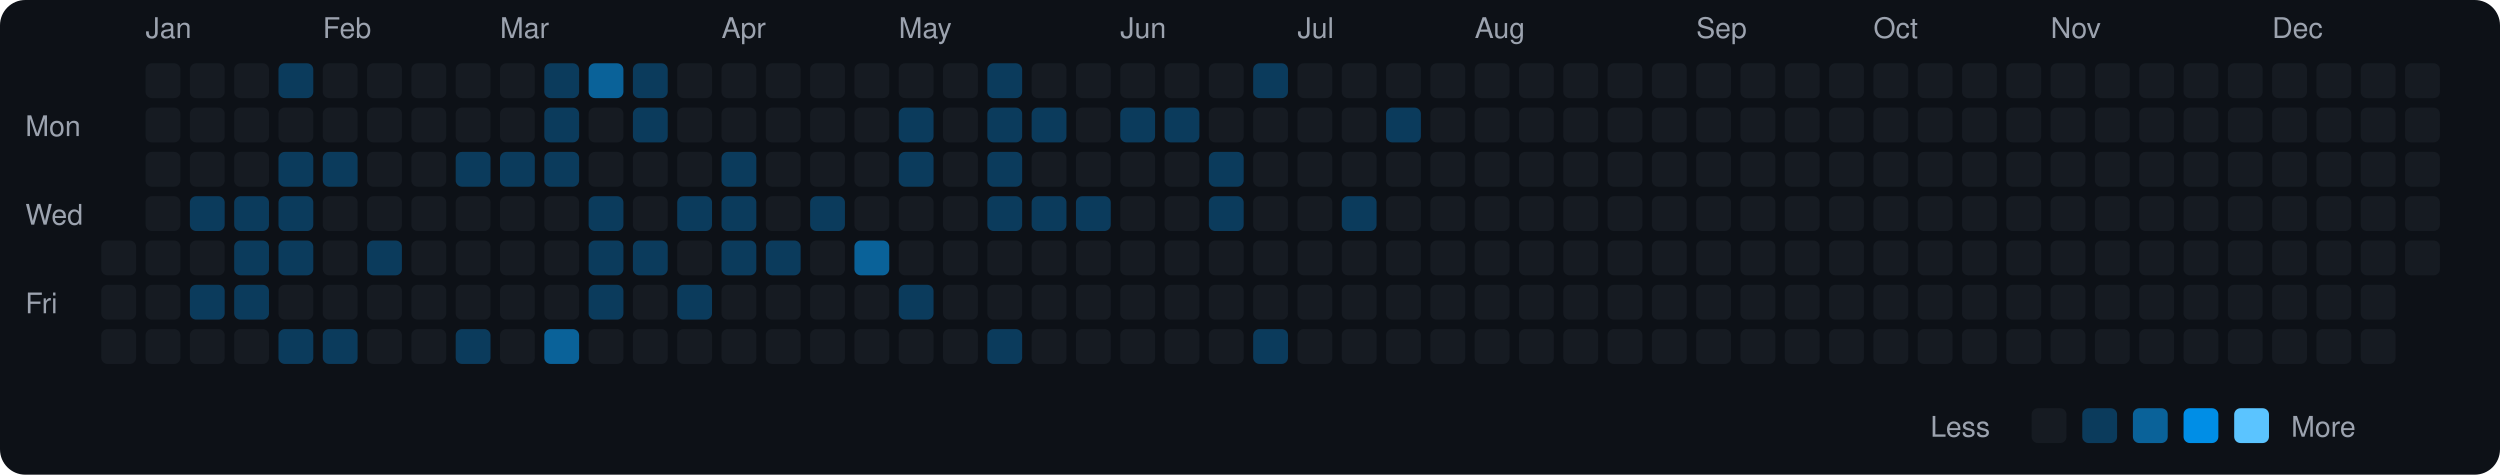
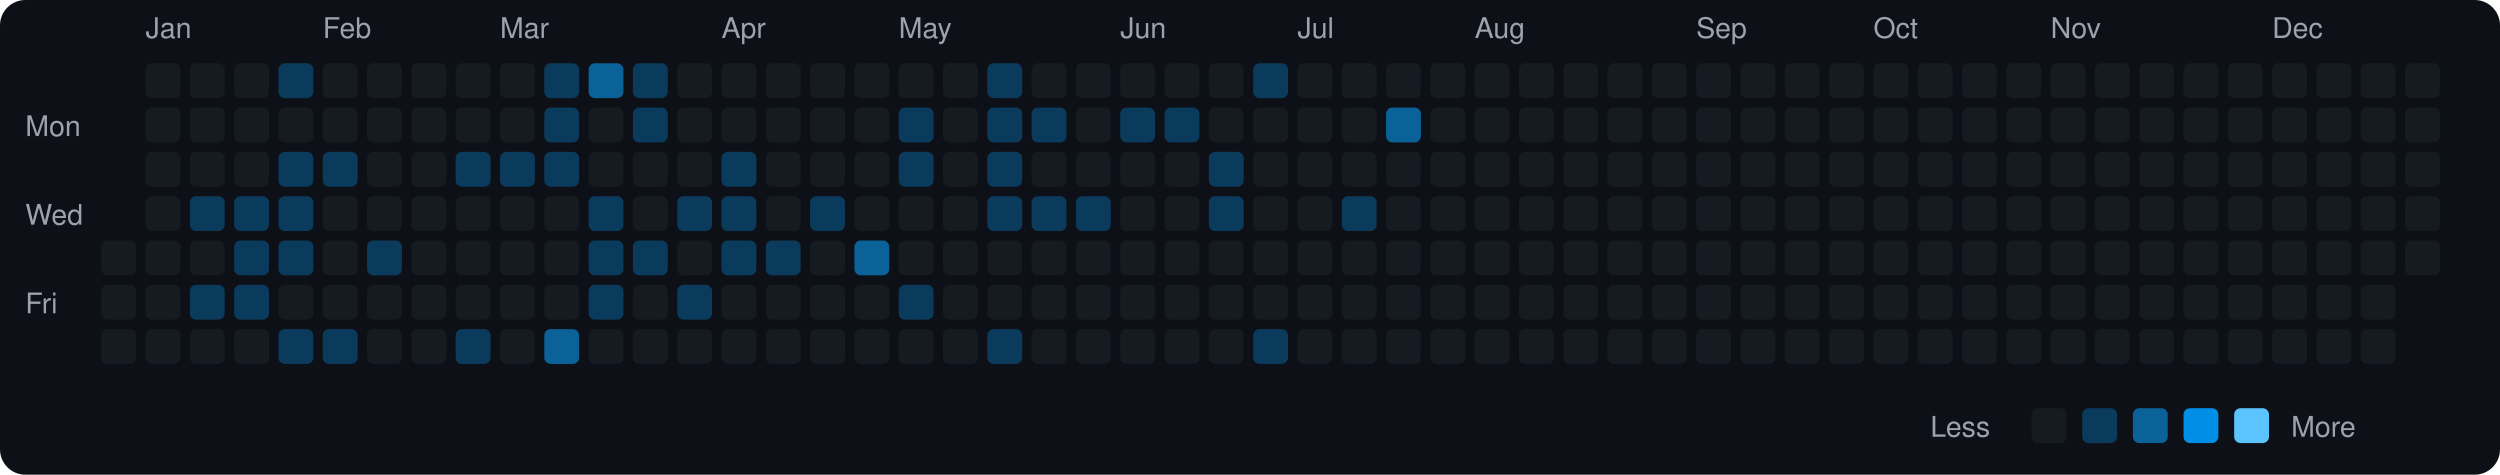
<svg xmlns="http://www.w3.org/2000/svg" viewBox="0 0 790 150" width="790" height="150">
  <rect width="790" height="150" fill="#0d1117" rx="8" ry="8" />
  <text x="8" y="43" fill="#9ca3af" font-size="9" font-family="-apple-system, BlinkMacSystemFont, 'Segoe UI', Helvetica, Arial, sans-serif">Mon</text>
  <text x="8" y="71" fill="#9ca3af" font-size="9" font-family="-apple-system, BlinkMacSystemFont, 'Segoe UI', Helvetica, Arial, sans-serif">Wed</text>
  <text x="8" y="99" fill="#9ca3af" font-size="9" font-family="-apple-system, BlinkMacSystemFont, 'Segoe UI', Helvetica, Arial, sans-serif">Fri</text>
  <rect x="32" y="76" width="11" height="11" rx="2" ry="2" fill="#161b22">
    </rect>
  <rect x="32" y="90" width="11" height="11" rx="2" ry="2" fill="#161b22">
    </rect>
  <rect x="32" y="104" width="11" height="11" rx="2" ry="2" fill="#161b22">
    </rect>
  <text x="46" y="12" fill="#9ca3af" font-size="9" font-family="-apple-system, BlinkMacSystemFont, 'Segoe UI', Helvetica, Arial, sans-serif">Jan</text>
  <rect x="46" y="20" width="11" height="11" rx="2" ry="2" fill="#161b22">
    </rect>
  <rect x="46" y="34" width="11" height="11" rx="2" ry="2" fill="#161b22">
    </rect>
  <rect x="46" y="48" width="11" height="11" rx="2" ry="2" fill="#161b22">
    </rect>
  <rect x="46" y="62" width="11" height="11" rx="2" ry="2" fill="#161b22">
    </rect>
  <rect x="46" y="76" width="11" height="11" rx="2" ry="2" fill="#161b22">
    </rect>
  <rect x="46" y="90" width="11" height="11" rx="2" ry="2" fill="#161b22">
    </rect>
  <rect x="46" y="104" width="11" height="11" rx="2" ry="2" fill="#161b22">
    </rect>
  <rect x="60" y="20" width="11" height="11" rx="2" ry="2" fill="#161b22">
    </rect>
  <rect x="60" y="34" width="11" height="11" rx="2" ry="2" fill="#161b22">
    </rect>
  <rect x="60" y="48" width="11" height="11" rx="2" ry="2" fill="#161b22">
    </rect>
  <rect x="60" y="62" width="11" height="11" rx="2" ry="2" fill="#0b3b5c">
    </rect>
  <rect x="60" y="76" width="11" height="11" rx="2" ry="2" fill="#161b22">
    </rect>
  <rect x="60" y="90" width="11" height="11" rx="2" ry="2" fill="#0b3b5c">
    </rect>
  <rect x="60" y="104" width="11" height="11" rx="2" ry="2" fill="#161b22">
    </rect>
  <rect x="74" y="20" width="11" height="11" rx="2" ry="2" fill="#161b22">
    </rect>
  <rect x="74" y="34" width="11" height="11" rx="2" ry="2" fill="#161b22">
    </rect>
  <rect x="74" y="48" width="11" height="11" rx="2" ry="2" fill="#161b22">
    </rect>
  <rect x="74" y="62" width="11" height="11" rx="2" ry="2" fill="#0b3b5c">
    </rect>
  <rect x="74" y="76" width="11" height="11" rx="2" ry="2" fill="#0b3b5c">
    </rect>
  <rect x="74" y="90" width="11" height="11" rx="2" ry="2" fill="#0b3b5c">
    </rect>
  <rect x="74" y="104" width="11" height="11" rx="2" ry="2" fill="#161b22">
    </rect>
  <rect x="88" y="20" width="11" height="11" rx="2" ry="2" fill="#0b3b5c">
    </rect>
  <rect x="88" y="34" width="11" height="11" rx="2" ry="2" fill="#161b22">
    </rect>
  <rect x="88" y="48" width="11" height="11" rx="2" ry="2" fill="#0b3b5c">
    </rect>
  <rect x="88" y="62" width="11" height="11" rx="2" ry="2" fill="#0b3b5c">
    </rect>
  <rect x="88" y="76" width="11" height="11" rx="2" ry="2" fill="#0b3b5c">
    </rect>
  <rect x="88" y="90" width="11" height="11" rx="2" ry="2" fill="#161b22">
    </rect>
  <rect x="88" y="104" width="11" height="11" rx="2" ry="2" fill="#0b3b5c">
    </rect>
  <text x="102" y="12" fill="#9ca3af" font-size="9" font-family="-apple-system, BlinkMacSystemFont, 'Segoe UI', Helvetica, Arial, sans-serif">Feb</text>
  <rect x="102" y="20" width="11" height="11" rx="2" ry="2" fill="#161b22">
    </rect>
  <rect x="102" y="34" width="11" height="11" rx="2" ry="2" fill="#161b22">
    </rect>
  <rect x="102" y="48" width="11" height="11" rx="2" ry="2" fill="#0b3b5c">
    </rect>
  <rect x="102" y="62" width="11" height="11" rx="2" ry="2" fill="#161b22">
    </rect>
  <rect x="102" y="76" width="11" height="11" rx="2" ry="2" fill="#161b22">
    </rect>
  <rect x="102" y="90" width="11" height="11" rx="2" ry="2" fill="#161b22">
    </rect>
  <rect x="102" y="104" width="11" height="11" rx="2" ry="2" fill="#0b3b5c">
    </rect>
  <rect x="116" y="20" width="11" height="11" rx="2" ry="2" fill="#161b22">
    </rect>
  <rect x="116" y="34" width="11" height="11" rx="2" ry="2" fill="#161b22">
    </rect>
  <rect x="116" y="48" width="11" height="11" rx="2" ry="2" fill="#161b22">
    </rect>
  <rect x="116" y="62" width="11" height="11" rx="2" ry="2" fill="#161b22">
    </rect>
  <rect x="116" y="76" width="11" height="11" rx="2" ry="2" fill="#0b3b5c">
    </rect>
  <rect x="116" y="90" width="11" height="11" rx="2" ry="2" fill="#161b22">
    </rect>
  <rect x="116" y="104" width="11" height="11" rx="2" ry="2" fill="#161b22">
    </rect>
  <rect x="130" y="20" width="11" height="11" rx="2" ry="2" fill="#161b22">
    </rect>
  <rect x="130" y="34" width="11" height="11" rx="2" ry="2" fill="#161b22">
    </rect>
  <rect x="130" y="48" width="11" height="11" rx="2" ry="2" fill="#161b22">
    </rect>
  <rect x="130" y="62" width="11" height="11" rx="2" ry="2" fill="#161b22">
    </rect>
  <rect x="130" y="76" width="11" height="11" rx="2" ry="2" fill="#161b22">
    </rect>
  <rect x="130" y="90" width="11" height="11" rx="2" ry="2" fill="#161b22">
    </rect>
  <rect x="130" y="104" width="11" height="11" rx="2" ry="2" fill="#161b22">
    </rect>
  <rect x="144" y="20" width="11" height="11" rx="2" ry="2" fill="#161b22">
    </rect>
  <rect x="144" y="34" width="11" height="11" rx="2" ry="2" fill="#161b22">
    </rect>
  <rect x="144" y="48" width="11" height="11" rx="2" ry="2" fill="#0b3b5c">
    </rect>
  <rect x="144" y="62" width="11" height="11" rx="2" ry="2" fill="#161b22">
    </rect>
  <rect x="144" y="76" width="11" height="11" rx="2" ry="2" fill="#161b22">
    </rect>
  <rect x="144" y="90" width="11" height="11" rx="2" ry="2" fill="#161b22">
    </rect>
  <rect x="144" y="104" width="11" height="11" rx="2" ry="2" fill="#0b3b5c">
    </rect>
  <text x="158" y="12" fill="#9ca3af" font-size="9" font-family="-apple-system, BlinkMacSystemFont, 'Segoe UI', Helvetica, Arial, sans-serif">Mar</text>
  <rect x="158" y="20" width="11" height="11" rx="2" ry="2" fill="#161b22">
    </rect>
  <rect x="158" y="34" width="11" height="11" rx="2" ry="2" fill="#161b22">
    </rect>
  <rect x="158" y="48" width="11" height="11" rx="2" ry="2" fill="#0b3b5c">
    </rect>
  <rect x="158" y="62" width="11" height="11" rx="2" ry="2" fill="#161b22">
    </rect>
  <rect x="158" y="76" width="11" height="11" rx="2" ry="2" fill="#161b22">
    </rect>
  <rect x="158" y="90" width="11" height="11" rx="2" ry="2" fill="#161b22">
    </rect>
  <rect x="158" y="104" width="11" height="11" rx="2" ry="2" fill="#161b22">
    </rect>
  <rect x="172" y="20" width="11" height="11" rx="2" ry="2" fill="#0b3b5c">
    </rect>
  <rect x="172" y="34" width="11" height="11" rx="2" ry="2" fill="#0b3b5c">
    </rect>
  <rect x="172" y="48" width="11" height="11" rx="2" ry="2" fill="#0b3b5c">
    </rect>
  <rect x="172" y="62" width="11" height="11" rx="2" ry="2" fill="#161b22">
    </rect>
  <rect x="172" y="76" width="11" height="11" rx="2" ry="2" fill="#161b22">
    </rect>
  <rect x="172" y="90" width="11" height="11" rx="2" ry="2" fill="#161b22">
    </rect>
  <rect x="172" y="104" width="11" height="11" rx="2" ry="2" fill="#0a6299">
    </rect>
  <rect x="186" y="20" width="11" height="11" rx="2" ry="2" fill="#0a6299">
    </rect>
  <rect x="186" y="34" width="11" height="11" rx="2" ry="2" fill="#161b22">
    </rect>
  <rect x="186" y="48" width="11" height="11" rx="2" ry="2" fill="#161b22">
    </rect>
  <rect x="186" y="62" width="11" height="11" rx="2" ry="2" fill="#0b3b5c">
    </rect>
  <rect x="186" y="76" width="11" height="11" rx="2" ry="2" fill="#0b3b5c">
    </rect>
  <rect x="186" y="90" width="11" height="11" rx="2" ry="2" fill="#0b3b5c">
    </rect>
  <rect x="186" y="104" width="11" height="11" rx="2" ry="2" fill="#161b22">
    </rect>
  <rect x="200" y="20" width="11" height="11" rx="2" ry="2" fill="#0b3b5c">
    </rect>
  <rect x="200" y="34" width="11" height="11" rx="2" ry="2" fill="#0b3b5c">
    </rect>
  <rect x="200" y="48" width="11" height="11" rx="2" ry="2" fill="#161b22">
    </rect>
  <rect x="200" y="62" width="11" height="11" rx="2" ry="2" fill="#161b22">
    </rect>
  <rect x="200" y="76" width="11" height="11" rx="2" ry="2" fill="#0b3b5c">
    </rect>
  <rect x="200" y="90" width="11" height="11" rx="2" ry="2" fill="#161b22">
    </rect>
  <rect x="200" y="104" width="11" height="11" rx="2" ry="2" fill="#161b22">
    </rect>
  <rect x="214" y="20" width="11" height="11" rx="2" ry="2" fill="#161b22">
    </rect>
  <rect x="214" y="34" width="11" height="11" rx="2" ry="2" fill="#161b22">
    </rect>
  <rect x="214" y="48" width="11" height="11" rx="2" ry="2" fill="#161b22">
    </rect>
  <rect x="214" y="62" width="11" height="11" rx="2" ry="2" fill="#0b3b5c">
    </rect>
  <rect x="214" y="76" width="11" height="11" rx="2" ry="2" fill="#161b22">
    </rect>
  <rect x="214" y="90" width="11" height="11" rx="2" ry="2" fill="#0b3b5c">
    </rect>
  <rect x="214" y="104" width="11" height="11" rx="2" ry="2" fill="#161b22">
    </rect>
  <text x="228" y="12" fill="#9ca3af" font-size="9" font-family="-apple-system, BlinkMacSystemFont, 'Segoe UI', Helvetica, Arial, sans-serif">Apr</text>
  <rect x="228" y="20" width="11" height="11" rx="2" ry="2" fill="#161b22">
    </rect>
  <rect x="228" y="34" width="11" height="11" rx="2" ry="2" fill="#161b22">
    </rect>
  <rect x="228" y="48" width="11" height="11" rx="2" ry="2" fill="#0b3b5c">
    </rect>
  <rect x="228" y="62" width="11" height="11" rx="2" ry="2" fill="#0b3b5c">
    </rect>
  <rect x="228" y="76" width="11" height="11" rx="2" ry="2" fill="#0b3b5c">
    </rect>
  <rect x="228" y="90" width="11" height="11" rx="2" ry="2" fill="#161b22">
    </rect>
  <rect x="228" y="104" width="11" height="11" rx="2" ry="2" fill="#161b22">
    </rect>
  <rect x="242" y="20" width="11" height="11" rx="2" ry="2" fill="#161b22">
    </rect>
  <rect x="242" y="34" width="11" height="11" rx="2" ry="2" fill="#161b22">
    </rect>
  <rect x="242" y="48" width="11" height="11" rx="2" ry="2" fill="#161b22">
    </rect>
  <rect x="242" y="62" width="11" height="11" rx="2" ry="2" fill="#161b22">
    </rect>
  <rect x="242" y="76" width="11" height="11" rx="2" ry="2" fill="#0b3b5c">
    </rect>
  <rect x="242" y="90" width="11" height="11" rx="2" ry="2" fill="#161b22">
    </rect>
  <rect x="242" y="104" width="11" height="11" rx="2" ry="2" fill="#161b22">
    </rect>
  <rect x="256" y="20" width="11" height="11" rx="2" ry="2" fill="#161b22">
    </rect>
  <rect x="256" y="34" width="11" height="11" rx="2" ry="2" fill="#161b22">
    </rect>
  <rect x="256" y="48" width="11" height="11" rx="2" ry="2" fill="#161b22">
    </rect>
  <rect x="256" y="62" width="11" height="11" rx="2" ry="2" fill="#0b3b5c">
    </rect>
  <rect x="256" y="76" width="11" height="11" rx="2" ry="2" fill="#161b22">
    </rect>
  <rect x="256" y="90" width="11" height="11" rx="2" ry="2" fill="#161b22">
    </rect>
  <rect x="256" y="104" width="11" height="11" rx="2" ry="2" fill="#161b22">
    </rect>
  <rect x="270" y="20" width="11" height="11" rx="2" ry="2" fill="#161b22">
    </rect>
  <rect x="270" y="34" width="11" height="11" rx="2" ry="2" fill="#161b22">
    </rect>
  <rect x="270" y="48" width="11" height="11" rx="2" ry="2" fill="#161b22">
    </rect>
  <rect x="270" y="62" width="11" height="11" rx="2" ry="2" fill="#161b22">
    </rect>
  <rect x="270" y="76" width="11" height="11" rx="2" ry="2" fill="#0a6299">
    </rect>
  <rect x="270" y="90" width="11" height="11" rx="2" ry="2" fill="#161b22">
    </rect>
  <rect x="270" y="104" width="11" height="11" rx="2" ry="2" fill="#161b22">
    </rect>
  <text x="284" y="12" fill="#9ca3af" font-size="9" font-family="-apple-system, BlinkMacSystemFont, 'Segoe UI', Helvetica, Arial, sans-serif">May</text>
  <rect x="284" y="20" width="11" height="11" rx="2" ry="2" fill="#161b22">
    </rect>
  <rect x="284" y="34" width="11" height="11" rx="2" ry="2" fill="#0b3b5c">
    </rect>
  <rect x="284" y="48" width="11" height="11" rx="2" ry="2" fill="#0b3b5c">
    </rect>
  <rect x="284" y="62" width="11" height="11" rx="2" ry="2" fill="#161b22">
    </rect>
  <rect x="284" y="76" width="11" height="11" rx="2" ry="2" fill="#161b22">
    </rect>
  <rect x="284" y="90" width="11" height="11" rx="2" ry="2" fill="#0b3b5c">
    </rect>
  <rect x="284" y="104" width="11" height="11" rx="2" ry="2" fill="#161b22">
    </rect>
  <rect x="298" y="20" width="11" height="11" rx="2" ry="2" fill="#161b22">
    </rect>
  <rect x="298" y="34" width="11" height="11" rx="2" ry="2" fill="#161b22">
    </rect>
  <rect x="298" y="48" width="11" height="11" rx="2" ry="2" fill="#161b22">
    </rect>
  <rect x="298" y="62" width="11" height="11" rx="2" ry="2" fill="#161b22">
    </rect>
  <rect x="298" y="76" width="11" height="11" rx="2" ry="2" fill="#161b22">
    </rect>
  <rect x="298" y="90" width="11" height="11" rx="2" ry="2" fill="#161b22">
    </rect>
  <rect x="298" y="104" width="11" height="11" rx="2" ry="2" fill="#161b22">
    </rect>
  <rect x="312" y="20" width="11" height="11" rx="2" ry="2" fill="#0b3b5c">
    </rect>
  <rect x="312" y="34" width="11" height="11" rx="2" ry="2" fill="#0b3b5c">
    </rect>
  <rect x="312" y="48" width="11" height="11" rx="2" ry="2" fill="#0b3b5c">
    </rect>
  <rect x="312" y="62" width="11" height="11" rx="2" ry="2" fill="#0b3b5c">
    </rect>
  <rect x="312" y="76" width="11" height="11" rx="2" ry="2" fill="#161b22">
    </rect>
  <rect x="312" y="90" width="11" height="11" rx="2" ry="2" fill="#161b22">
    </rect>
  <rect x="312" y="104" width="11" height="11" rx="2" ry="2" fill="#0b3b5c">
    </rect>
  <rect x="326" y="20" width="11" height="11" rx="2" ry="2" fill="#161b22">
    </rect>
  <rect x="326" y="34" width="11" height="11" rx="2" ry="2" fill="#0b3b5c">
    </rect>
  <rect x="326" y="48" width="11" height="11" rx="2" ry="2" fill="#161b22">
    </rect>
  <rect x="326" y="62" width="11" height="11" rx="2" ry="2" fill="#0b3b5c">
    </rect>
  <rect x="326" y="76" width="11" height="11" rx="2" ry="2" fill="#161b22">
    </rect>
  <rect x="326" y="90" width="11" height="11" rx="2" ry="2" fill="#161b22">
    </rect>
  <rect x="326" y="104" width="11" height="11" rx="2" ry="2" fill="#161b22">
    </rect>
  <rect x="340" y="20" width="11" height="11" rx="2" ry="2" fill="#161b22">
    </rect>
  <rect x="340" y="34" width="11" height="11" rx="2" ry="2" fill="#161b22">
    </rect>
  <rect x="340" y="48" width="11" height="11" rx="2" ry="2" fill="#161b22">
    </rect>
  <rect x="340" y="62" width="11" height="11" rx="2" ry="2" fill="#0b3b5c">
    </rect>
  <rect x="340" y="76" width="11" height="11" rx="2" ry="2" fill="#161b22">
    </rect>
  <rect x="340" y="90" width="11" height="11" rx="2" ry="2" fill="#161b22">
    </rect>
  <rect x="340" y="104" width="11" height="11" rx="2" ry="2" fill="#161b22">
    </rect>
  <text x="354" y="12" fill="#9ca3af" font-size="9" font-family="-apple-system, BlinkMacSystemFont, 'Segoe UI', Helvetica, Arial, sans-serif">Jun</text>
  <rect x="354" y="20" width="11" height="11" rx="2" ry="2" fill="#161b22">
    </rect>
  <rect x="354" y="34" width="11" height="11" rx="2" ry="2" fill="#0b3b5c">
    </rect>
  <rect x="354" y="48" width="11" height="11" rx="2" ry="2" fill="#161b22">
    </rect>
  <rect x="354" y="62" width="11" height="11" rx="2" ry="2" fill="#161b22">
    </rect>
  <rect x="354" y="76" width="11" height="11" rx="2" ry="2" fill="#161b22">
    </rect>
  <rect x="354" y="90" width="11" height="11" rx="2" ry="2" fill="#161b22">
    </rect>
  <rect x="354" y="104" width="11" height="11" rx="2" ry="2" fill="#161b22">
    </rect>
  <rect x="368" y="20" width="11" height="11" rx="2" ry="2" fill="#161b22">
    </rect>
  <rect x="368" y="34" width="11" height="11" rx="2" ry="2" fill="#0b3b5c">
    </rect>
  <rect x="368" y="48" width="11" height="11" rx="2" ry="2" fill="#161b22">
    </rect>
  <rect x="368" y="62" width="11" height="11" rx="2" ry="2" fill="#161b22">
    </rect>
  <rect x="368" y="76" width="11" height="11" rx="2" ry="2" fill="#161b22">
    </rect>
  <rect x="368" y="90" width="11" height="11" rx="2" ry="2" fill="#161b22">
    </rect>
  <rect x="368" y="104" width="11" height="11" rx="2" ry="2" fill="#161b22">
    </rect>
  <rect x="382" y="20" width="11" height="11" rx="2" ry="2" fill="#161b22">
    </rect>
  <rect x="382" y="34" width="11" height="11" rx="2" ry="2" fill="#161b22">
    </rect>
  <rect x="382" y="48" width="11" height="11" rx="2" ry="2" fill="#0b3b5c">
    </rect>
  <rect x="382" y="62" width="11" height="11" rx="2" ry="2" fill="#0b3b5c">
    </rect>
  <rect x="382" y="76" width="11" height="11" rx="2" ry="2" fill="#161b22">
    </rect>
  <rect x="382" y="90" width="11" height="11" rx="2" ry="2" fill="#161b22">
    </rect>
  <rect x="382" y="104" width="11" height="11" rx="2" ry="2" fill="#161b22">
    </rect>
  <rect x="396" y="20" width="11" height="11" rx="2" ry="2" fill="#0b3b5c">
    </rect>
  <rect x="396" y="34" width="11" height="11" rx="2" ry="2" fill="#161b22">
    </rect>
  <rect x="396" y="48" width="11" height="11" rx="2" ry="2" fill="#161b22">
    </rect>
  <rect x="396" y="62" width="11" height="11" rx="2" ry="2" fill="#161b22">
    </rect>
  <rect x="396" y="76" width="11" height="11" rx="2" ry="2" fill="#161b22">
    </rect>
  <rect x="396" y="90" width="11" height="11" rx="2" ry="2" fill="#161b22">
    </rect>
  <rect x="396" y="104" width="11" height="11" rx="2" ry="2" fill="#0b3b5c">
    </rect>
  <text x="410" y="12" fill="#9ca3af" font-size="9" font-family="-apple-system, BlinkMacSystemFont, 'Segoe UI', Helvetica, Arial, sans-serif">Jul</text>
  <rect x="410" y="20" width="11" height="11" rx="2" ry="2" fill="#161b22">
    </rect>
  <rect x="410" y="34" width="11" height="11" rx="2" ry="2" fill="#161b22">
    </rect>
  <rect x="410" y="48" width="11" height="11" rx="2" ry="2" fill="#161b22">
    </rect>
  <rect x="410" y="62" width="11" height="11" rx="2" ry="2" fill="#161b22">
    </rect>
  <rect x="410" y="76" width="11" height="11" rx="2" ry="2" fill="#161b22">
    </rect>
  <rect x="410" y="90" width="11" height="11" rx="2" ry="2" fill="#161b22">
    </rect>
  <rect x="410" y="104" width="11" height="11" rx="2" ry="2" fill="#161b22">
    </rect>
  <rect x="424" y="20" width="11" height="11" rx="2" ry="2" fill="#161b22">
    </rect>
  <rect x="424" y="34" width="11" height="11" rx="2" ry="2" fill="#161b22">
    </rect>
  <rect x="424" y="48" width="11" height="11" rx="2" ry="2" fill="#161b22">
    </rect>
  <rect x="424" y="62" width="11" height="11" rx="2" ry="2" fill="#0b3b5c">
    </rect>
  <rect x="424" y="76" width="11" height="11" rx="2" ry="2" fill="#161b22">
    </rect>
  <rect x="424" y="90" width="11" height="11" rx="2" ry="2" fill="#161b22">
    </rect>
  <rect x="424" y="104" width="11" height="11" rx="2" ry="2" fill="#161b22">
    </rect>
  <rect x="438" y="20" width="11" height="11" rx="2" ry="2" fill="#161b22">
    </rect>
-   <rect x="438" y="34" width="11" height="11" rx="2" ry="2" fill="#0b3b5c">
+   <rect x="438" y="34" width="11" height="11" rx="2" ry="2" fill="#0a6299">
    </rect>
  <rect x="438" y="48" width="11" height="11" rx="2" ry="2" fill="#161b22">
    </rect>
  <rect x="438" y="62" width="11" height="11" rx="2" ry="2" fill="#161b22">
    </rect>
  <rect x="438" y="76" width="11" height="11" rx="2" ry="2" fill="#161b22">
    </rect>
  <rect x="438" y="90" width="11" height="11" rx="2" ry="2" fill="#161b22">
    </rect>
  <rect x="438" y="104" width="11" height="11" rx="2" ry="2" fill="#161b22">
    </rect>
  <rect x="452" y="20" width="11" height="11" rx="2" ry="2" fill="#161b22">
    </rect>
  <rect x="452" y="34" width="11" height="11" rx="2" ry="2" fill="#161b22">
    </rect>
  <rect x="452" y="48" width="11" height="11" rx="2" ry="2" fill="#161b22">
    </rect>
  <rect x="452" y="62" width="11" height="11" rx="2" ry="2" fill="#161b22">
    </rect>
  <rect x="452" y="76" width="11" height="11" rx="2" ry="2" fill="#161b22">
    </rect>
  <rect x="452" y="90" width="11" height="11" rx="2" ry="2" fill="#161b22">
    </rect>
  <rect x="452" y="104" width="11" height="11" rx="2" ry="2" fill="#161b22">
    </rect>
  <text x="466" y="12" fill="#9ca3af" font-size="9" font-family="-apple-system, BlinkMacSystemFont, 'Segoe UI', Helvetica, Arial, sans-serif">Aug</text>
  <rect x="466" y="20" width="11" height="11" rx="2" ry="2" fill="#161b22">
    </rect>
  <rect x="466" y="34" width="11" height="11" rx="2" ry="2" fill="#161b22">
    </rect>
  <rect x="466" y="48" width="11" height="11" rx="2" ry="2" fill="#161b22">
    </rect>
  <rect x="466" y="62" width="11" height="11" rx="2" ry="2" fill="#161b22">
    </rect>
  <rect x="466" y="76" width="11" height="11" rx="2" ry="2" fill="#161b22">
    </rect>
  <rect x="466" y="90" width="11" height="11" rx="2" ry="2" fill="#161b22">
    </rect>
  <rect x="466" y="104" width="11" height="11" rx="2" ry="2" fill="#161b22">
    </rect>
  <rect x="480" y="20" width="11" height="11" rx="2" ry="2" fill="#161b22">
    </rect>
  <rect x="480" y="34" width="11" height="11" rx="2" ry="2" fill="#161b22">
    </rect>
  <rect x="480" y="48" width="11" height="11" rx="2" ry="2" fill="#161b22">
    </rect>
  <rect x="480" y="62" width="11" height="11" rx="2" ry="2" fill="#161b22">
    </rect>
  <rect x="480" y="76" width="11" height="11" rx="2" ry="2" fill="#161b22">
    </rect>
  <rect x="480" y="90" width="11" height="11" rx="2" ry="2" fill="#161b22">
    </rect>
  <rect x="480" y="104" width="11" height="11" rx="2" ry="2" fill="#161b22">
    </rect>
  <rect x="494" y="20" width="11" height="11" rx="2" ry="2" fill="#161b22">
    </rect>
  <rect x="494" y="34" width="11" height="11" rx="2" ry="2" fill="#161b22">
    </rect>
  <rect x="494" y="48" width="11" height="11" rx="2" ry="2" fill="#161b22">
    </rect>
  <rect x="494" y="62" width="11" height="11" rx="2" ry="2" fill="#161b22">
    </rect>
  <rect x="494" y="76" width="11" height="11" rx="2" ry="2" fill="#161b22">
    </rect>
  <rect x="494" y="90" width="11" height="11" rx="2" ry="2" fill="#161b22">
    </rect>
  <rect x="494" y="104" width="11" height="11" rx="2" ry="2" fill="#161b22">
    </rect>
  <rect x="508" y="20" width="11" height="11" rx="2" ry="2" fill="#161b22">
    </rect>
  <rect x="508" y="34" width="11" height="11" rx="2" ry="2" fill="#161b22">
    </rect>
  <rect x="508" y="48" width="11" height="11" rx="2" ry="2" fill="#161b22">
    </rect>
  <rect x="508" y="62" width="11" height="11" rx="2" ry="2" fill="#161b22">
    </rect>
  <rect x="508" y="76" width="11" height="11" rx="2" ry="2" fill="#161b22">
    </rect>
  <rect x="508" y="90" width="11" height="11" rx="2" ry="2" fill="#161b22">
    </rect>
  <rect x="508" y="104" width="11" height="11" rx="2" ry="2" fill="#161b22">
    </rect>
  <rect x="522" y="20" width="11" height="11" rx="2" ry="2" fill="#161b22">
    </rect>
  <rect x="522" y="34" width="11" height="11" rx="2" ry="2" fill="#161b22">
    </rect>
  <rect x="522" y="48" width="11" height="11" rx="2" ry="2" fill="#161b22">
    </rect>
  <rect x="522" y="62" width="11" height="11" rx="2" ry="2" fill="#161b22">
    </rect>
  <rect x="522" y="76" width="11" height="11" rx="2" ry="2" fill="#161b22">
    </rect>
  <rect x="522" y="90" width="11" height="11" rx="2" ry="2" fill="#161b22">
    </rect>
  <rect x="522" y="104" width="11" height="11" rx="2" ry="2" fill="#161b22">
    </rect>
  <text x="536" y="12" fill="#9ca3af" font-size="9" font-family="-apple-system, BlinkMacSystemFont, 'Segoe UI', Helvetica, Arial, sans-serif">Sep</text>
  <rect x="536" y="20" width="11" height="11" rx="2" ry="2" fill="#161b22">
    </rect>
  <rect x="536" y="34" width="11" height="11" rx="2" ry="2" fill="#161b22">
    </rect>
  <rect x="536" y="48" width="11" height="11" rx="2" ry="2" fill="#161b22">
    </rect>
  <rect x="536" y="62" width="11" height="11" rx="2" ry="2" fill="#161b22">
    </rect>
  <rect x="536" y="76" width="11" height="11" rx="2" ry="2" fill="#161b22">
    </rect>
  <rect x="536" y="90" width="11" height="11" rx="2" ry="2" fill="#161b22">
    </rect>
  <rect x="536" y="104" width="11" height="11" rx="2" ry="2" fill="#161b22">
    </rect>
  <rect x="550" y="20" width="11" height="11" rx="2" ry="2" fill="#161b22">
    </rect>
  <rect x="550" y="34" width="11" height="11" rx="2" ry="2" fill="#161b22">
    </rect>
  <rect x="550" y="48" width="11" height="11" rx="2" ry="2" fill="#161b22">
    </rect>
  <rect x="550" y="62" width="11" height="11" rx="2" ry="2" fill="#161b22">
    </rect>
  <rect x="550" y="76" width="11" height="11" rx="2" ry="2" fill="#161b22">
    </rect>
  <rect x="550" y="90" width="11" height="11" rx="2" ry="2" fill="#161b22">
    </rect>
  <rect x="550" y="104" width="11" height="11" rx="2" ry="2" fill="#161b22">
    </rect>
  <rect x="564" y="20" width="11" height="11" rx="2" ry="2" fill="#161b22">
    </rect>
  <rect x="564" y="34" width="11" height="11" rx="2" ry="2" fill="#161b22">
    </rect>
  <rect x="564" y="48" width="11" height="11" rx="2" ry="2" fill="#161b22">
    </rect>
  <rect x="564" y="62" width="11" height="11" rx="2" ry="2" fill="#161b22">
    </rect>
  <rect x="564" y="76" width="11" height="11" rx="2" ry="2" fill="#161b22">
    </rect>
  <rect x="564" y="90" width="11" height="11" rx="2" ry="2" fill="#161b22">
    </rect>
  <rect x="564" y="104" width="11" height="11" rx="2" ry="2" fill="#161b22">
    </rect>
  <rect x="578" y="20" width="11" height="11" rx="2" ry="2" fill="#161b22">
    </rect>
  <rect x="578" y="34" width="11" height="11" rx="2" ry="2" fill="#161b22">
    </rect>
  <rect x="578" y="48" width="11" height="11" rx="2" ry="2" fill="#161b22">
    </rect>
  <rect x="578" y="62" width="11" height="11" rx="2" ry="2" fill="#161b22">
    </rect>
  <rect x="578" y="76" width="11" height="11" rx="2" ry="2" fill="#161b22">
    </rect>
  <rect x="578" y="90" width="11" height="11" rx="2" ry="2" fill="#161b22">
    </rect>
  <rect x="578" y="104" width="11" height="11" rx="2" ry="2" fill="#161b22">
    </rect>
  <text x="592" y="12" fill="#9ca3af" font-size="9" font-family="-apple-system, BlinkMacSystemFont, 'Segoe UI', Helvetica, Arial, sans-serif">Oct</text>
  <rect x="592" y="20" width="11" height="11" rx="2" ry="2" fill="#161b22">
    </rect>
  <rect x="592" y="34" width="11" height="11" rx="2" ry="2" fill="#161b22">
    </rect>
  <rect x="592" y="48" width="11" height="11" rx="2" ry="2" fill="#161b22">
    </rect>
  <rect x="592" y="62" width="11" height="11" rx="2" ry="2" fill="#161b22">
    </rect>
  <rect x="592" y="76" width="11" height="11" rx="2" ry="2" fill="#161b22">
    </rect>
  <rect x="592" y="90" width="11" height="11" rx="2" ry="2" fill="#161b22">
    </rect>
  <rect x="592" y="104" width="11" height="11" rx="2" ry="2" fill="#161b22">
    </rect>
  <rect x="606" y="20" width="11" height="11" rx="2" ry="2" fill="#161b22">
    </rect>
  <rect x="606" y="34" width="11" height="11" rx="2" ry="2" fill="#161b22">
    </rect>
  <rect x="606" y="48" width="11" height="11" rx="2" ry="2" fill="#161b22">
    </rect>
  <rect x="606" y="62" width="11" height="11" rx="2" ry="2" fill="#161b22">
    </rect>
  <rect x="606" y="76" width="11" height="11" rx="2" ry="2" fill="#161b22">
    </rect>
  <rect x="606" y="90" width="11" height="11" rx="2" ry="2" fill="#161b22">
    </rect>
  <rect x="606" y="104" width="11" height="11" rx="2" ry="2" fill="#161b22">
    </rect>
  <rect x="620" y="20" width="11" height="11" rx="2" ry="2" fill="#161b22">
    </rect>
  <rect x="620" y="34" width="11" height="11" rx="2" ry="2" fill="#161b22">
    </rect>
  <rect x="620" y="48" width="11" height="11" rx="2" ry="2" fill="#161b22">
    </rect>
  <rect x="620" y="62" width="11" height="11" rx="2" ry="2" fill="#161b22">
    </rect>
  <rect x="620" y="76" width="11" height="11" rx="2" ry="2" fill="#161b22">
    </rect>
  <rect x="620" y="90" width="11" height="11" rx="2" ry="2" fill="#161b22">
    </rect>
  <rect x="620" y="104" width="11" height="11" rx="2" ry="2" fill="#161b22">
    </rect>
  <rect x="634" y="20" width="11" height="11" rx="2" ry="2" fill="#161b22">
    </rect>
  <rect x="634" y="34" width="11" height="11" rx="2" ry="2" fill="#161b22">
    </rect>
  <rect x="634" y="48" width="11" height="11" rx="2" ry="2" fill="#161b22">
    </rect>
  <rect x="634" y="62" width="11" height="11" rx="2" ry="2" fill="#161b22">
    </rect>
  <rect x="634" y="76" width="11" height="11" rx="2" ry="2" fill="#161b22">
    </rect>
  <rect x="634" y="90" width="11" height="11" rx="2" ry="2" fill="#161b22">
    </rect>
  <rect x="634" y="104" width="11" height="11" rx="2" ry="2" fill="#161b22">
    </rect>
  <text x="648" y="12" fill="#9ca3af" font-size="9" font-family="-apple-system, BlinkMacSystemFont, 'Segoe UI', Helvetica, Arial, sans-serif">Nov</text>
  <rect x="648" y="20" width="11" height="11" rx="2" ry="2" fill="#161b22">
    </rect>
  <rect x="648" y="34" width="11" height="11" rx="2" ry="2" fill="#161b22">
    </rect>
  <rect x="648" y="48" width="11" height="11" rx="2" ry="2" fill="#161b22">
    </rect>
  <rect x="648" y="62" width="11" height="11" rx="2" ry="2" fill="#161b22">
    </rect>
  <rect x="648" y="76" width="11" height="11" rx="2" ry="2" fill="#161b22">
    </rect>
  <rect x="648" y="90" width="11" height="11" rx="2" ry="2" fill="#161b22">
    </rect>
  <rect x="648" y="104" width="11" height="11" rx="2" ry="2" fill="#161b22">
    </rect>
  <rect x="662" y="20" width="11" height="11" rx="2" ry="2" fill="#161b22">
    </rect>
  <rect x="662" y="34" width="11" height="11" rx="2" ry="2" fill="#161b22">
    </rect>
  <rect x="662" y="48" width="11" height="11" rx="2" ry="2" fill="#161b22">
    </rect>
  <rect x="662" y="62" width="11" height="11" rx="2" ry="2" fill="#161b22">
    </rect>
  <rect x="662" y="76" width="11" height="11" rx="2" ry="2" fill="#161b22">
    </rect>
  <rect x="662" y="90" width="11" height="11" rx="2" ry="2" fill="#161b22">
    </rect>
  <rect x="662" y="104" width="11" height="11" rx="2" ry="2" fill="#161b22">
    </rect>
  <rect x="676" y="20" width="11" height="11" rx="2" ry="2" fill="#161b22">
    </rect>
  <rect x="676" y="34" width="11" height="11" rx="2" ry="2" fill="#161b22">
    </rect>
  <rect x="676" y="48" width="11" height="11" rx="2" ry="2" fill="#161b22">
    </rect>
  <rect x="676" y="62" width="11" height="11" rx="2" ry="2" fill="#161b22">
    </rect>
  <rect x="676" y="76" width="11" height="11" rx="2" ry="2" fill="#161b22">
    </rect>
  <rect x="676" y="90" width="11" height="11" rx="2" ry="2" fill="#161b22">
    </rect>
  <rect x="676" y="104" width="11" height="11" rx="2" ry="2" fill="#161b22">
    </rect>
  <rect x="690" y="20" width="11" height="11" rx="2" ry="2" fill="#161b22">
    </rect>
  <rect x="690" y="34" width="11" height="11" rx="2" ry="2" fill="#161b22">
    </rect>
  <rect x="690" y="48" width="11" height="11" rx="2" ry="2" fill="#161b22">
    </rect>
  <rect x="690" y="62" width="11" height="11" rx="2" ry="2" fill="#161b22">
    </rect>
  <rect x="690" y="76" width="11" height="11" rx="2" ry="2" fill="#161b22">
    </rect>
  <rect x="690" y="90" width="11" height="11" rx="2" ry="2" fill="#161b22">
    </rect>
  <rect x="690" y="104" width="11" height="11" rx="2" ry="2" fill="#161b22">
    </rect>
  <rect x="704" y="20" width="11" height="11" rx="2" ry="2" fill="#161b22">
    </rect>
  <rect x="704" y="34" width="11" height="11" rx="2" ry="2" fill="#161b22">
    </rect>
  <rect x="704" y="48" width="11" height="11" rx="2" ry="2" fill="#161b22">
    </rect>
  <rect x="704" y="62" width="11" height="11" rx="2" ry="2" fill="#161b22">
    </rect>
  <rect x="704" y="76" width="11" height="11" rx="2" ry="2" fill="#161b22">
    </rect>
  <rect x="704" y="90" width="11" height="11" rx="2" ry="2" fill="#161b22">
    </rect>
  <rect x="704" y="104" width="11" height="11" rx="2" ry="2" fill="#161b22">
    </rect>
  <text x="718" y="12" fill="#9ca3af" font-size="9" font-family="-apple-system, BlinkMacSystemFont, 'Segoe UI', Helvetica, Arial, sans-serif">Dec</text>
  <rect x="718" y="20" width="11" height="11" rx="2" ry="2" fill="#161b22">
    </rect>
  <rect x="718" y="34" width="11" height="11" rx="2" ry="2" fill="#161b22">
    </rect>
  <rect x="718" y="48" width="11" height="11" rx="2" ry="2" fill="#161b22">
    </rect>
  <rect x="718" y="62" width="11" height="11" rx="2" ry="2" fill="#161b22">
    </rect>
  <rect x="718" y="76" width="11" height="11" rx="2" ry="2" fill="#161b22">
    </rect>
  <rect x="718" y="90" width="11" height="11" rx="2" ry="2" fill="#161b22">
    </rect>
  <rect x="718" y="104" width="11" height="11" rx="2" ry="2" fill="#161b22">
    </rect>
  <rect x="732" y="20" width="11" height="11" rx="2" ry="2" fill="#161b22">
    </rect>
  <rect x="732" y="34" width="11" height="11" rx="2" ry="2" fill="#161b22">
    </rect>
  <rect x="732" y="48" width="11" height="11" rx="2" ry="2" fill="#161b22">
    </rect>
  <rect x="732" y="62" width="11" height="11" rx="2" ry="2" fill="#161b22">
    </rect>
  <rect x="732" y="76" width="11" height="11" rx="2" ry="2" fill="#161b22">
    </rect>
  <rect x="732" y="90" width="11" height="11" rx="2" ry="2" fill="#161b22">
    </rect>
  <rect x="732" y="104" width="11" height="11" rx="2" ry="2" fill="#161b22">
    </rect>
  <rect x="746" y="20" width="11" height="11" rx="2" ry="2" fill="#161b22">
    </rect>
  <rect x="746" y="34" width="11" height="11" rx="2" ry="2" fill="#161b22">
    </rect>
  <rect x="746" y="48" width="11" height="11" rx="2" ry="2" fill="#161b22">
    </rect>
  <rect x="746" y="62" width="11" height="11" rx="2" ry="2" fill="#161b22">
    </rect>
  <rect x="746" y="76" width="11" height="11" rx="2" ry="2" fill="#161b22">
    </rect>
  <rect x="746" y="90" width="11" height="11" rx="2" ry="2" fill="#161b22">
    </rect>
  <rect x="746" y="104" width="11" height="11" rx="2" ry="2" fill="#161b22">
    </rect>
  <rect x="760" y="20" width="11" height="11" rx="2" ry="2" fill="#161b22">
    </rect>
  <rect x="760" y="34" width="11" height="11" rx="2" ry="2" fill="#161b22">
    </rect>
  <rect x="760" y="48" width="11" height="11" rx="2" ry="2" fill="#161b22">
    </rect>
  <rect x="760" y="62" width="11" height="11" rx="2" ry="2" fill="#161b22">
    </rect>
  <rect x="760" y="76" width="11" height="11" rx="2" ry="2" fill="#161b22">
    </rect>
  <text x="610" y="138" fill="#9ca3af" font-size="9" font-family="-apple-system, BlinkMacSystemFont, 'Segoe UI', Helvetica, Arial, sans-serif">Less</text>
  <rect x="642" y="129" width="11" height="11" rx="2" ry="2" fill="#161b22" />
  <rect x="658" y="129" width="11" height="11" rx="2" ry="2" fill="#0b3b5c" />
  <rect x="674" y="129" width="11" height="11" rx="2" ry="2" fill="#0a6299" />
  <rect x="690" y="129" width="11" height="11" rx="2" ry="2" fill="#008ee6" />
  <rect x="706" y="129" width="11" height="11" rx="2" ry="2" fill="#5bc4ff" />
  <text x="724" y="138" fill="#9ca3af" font-size="9" font-family="-apple-system, BlinkMacSystemFont, 'Segoe UI', Helvetica, Arial, sans-serif">More</text>
</svg>
